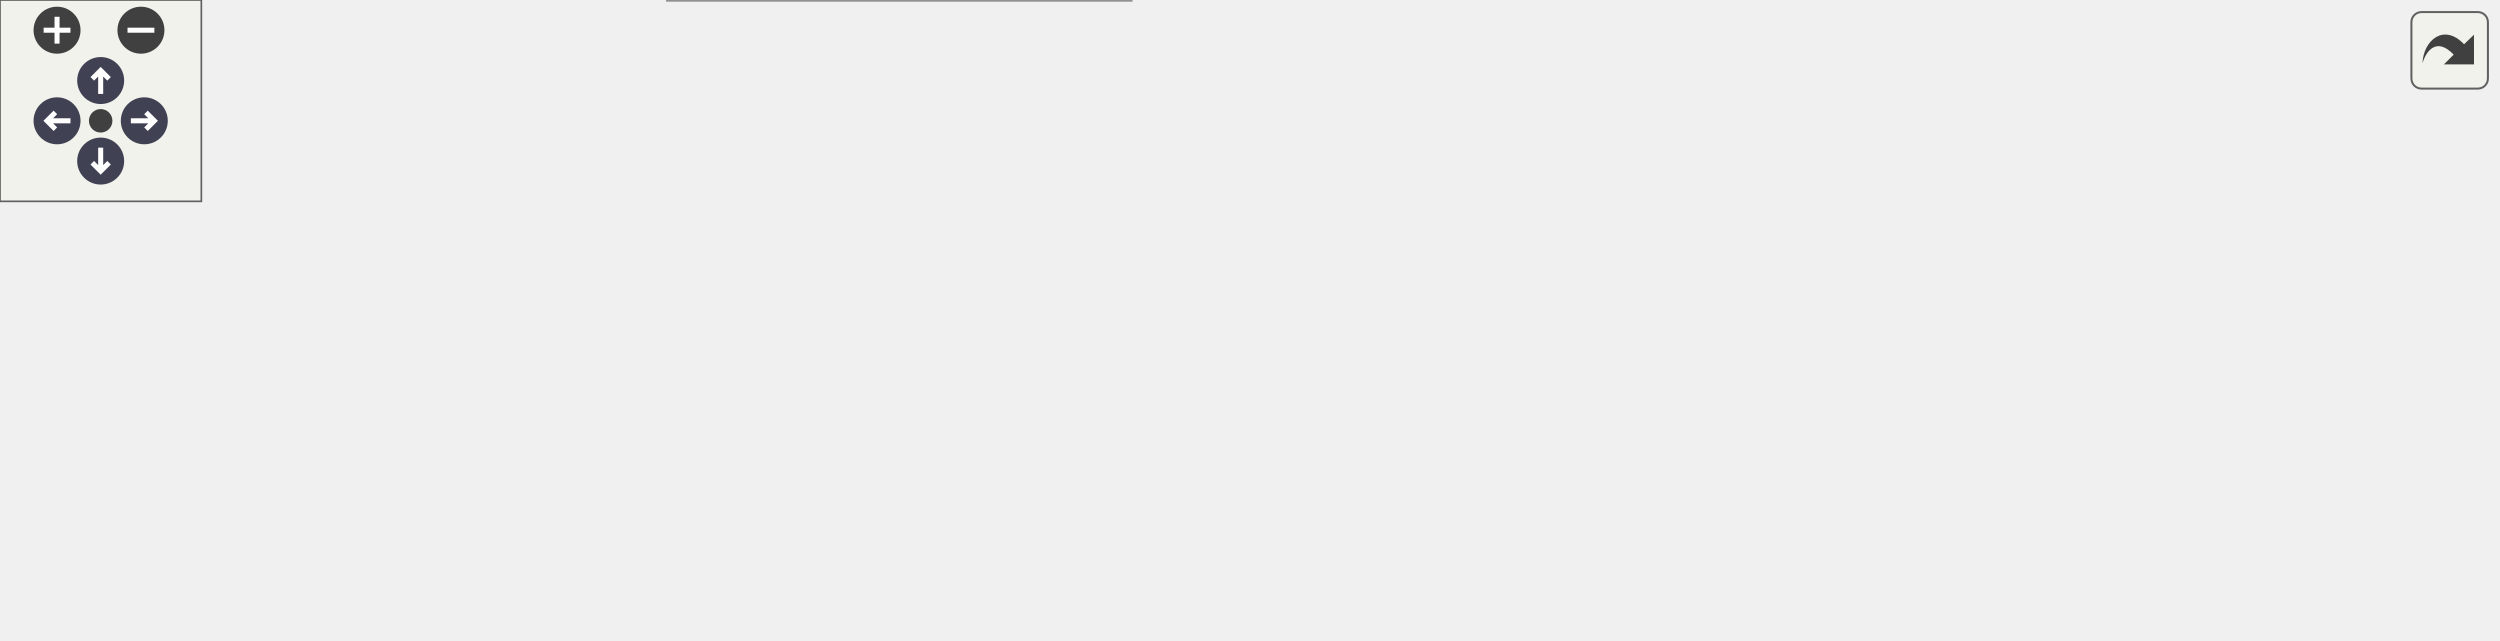
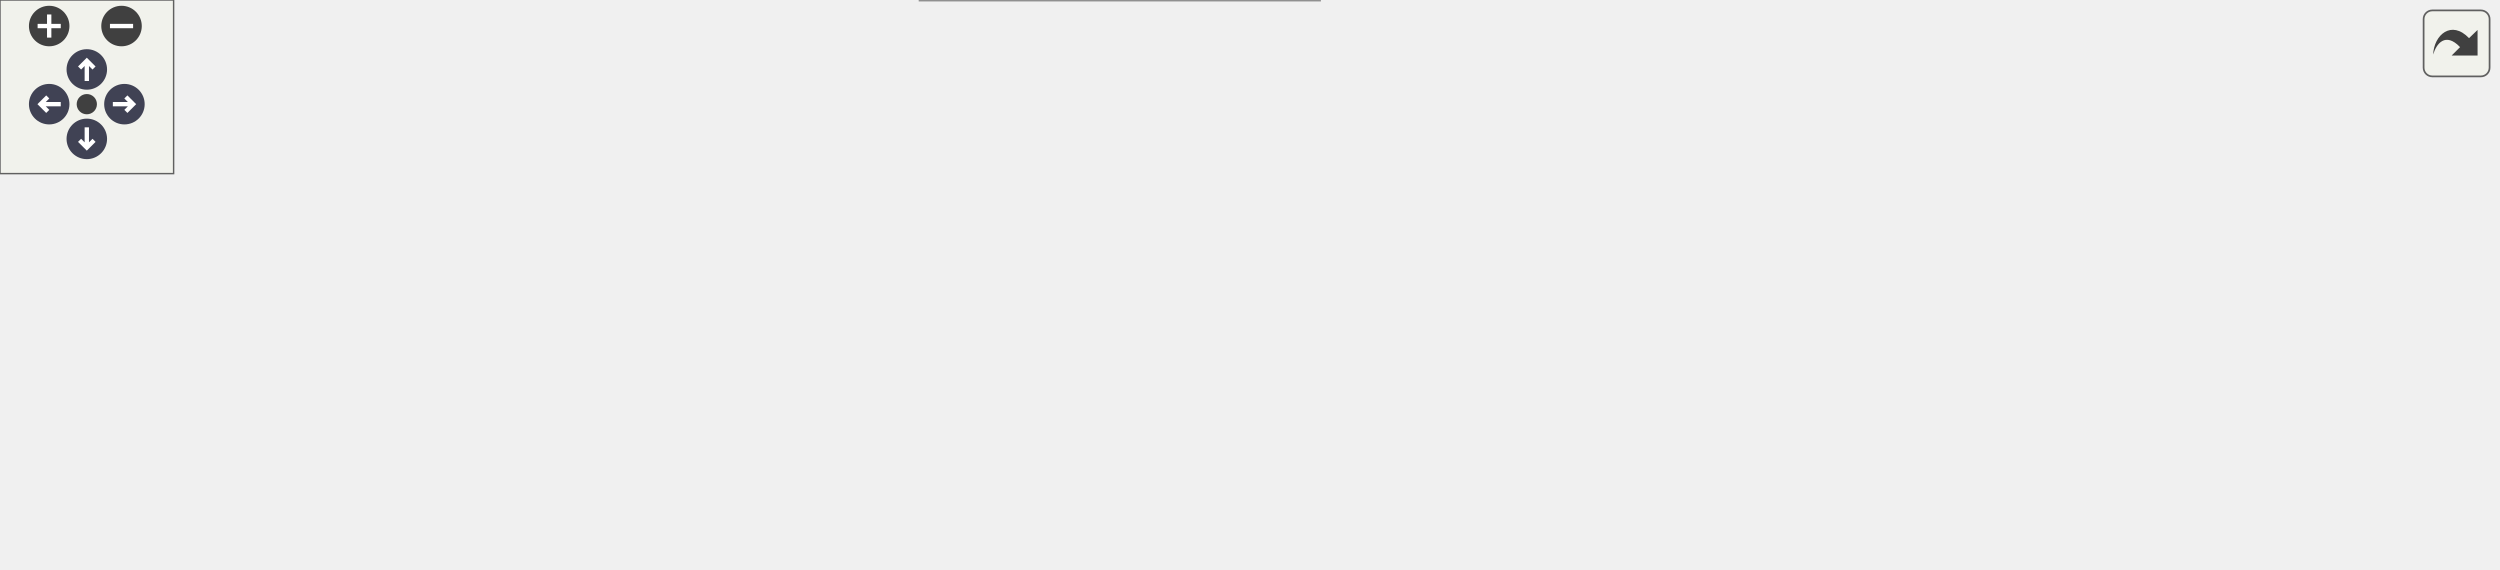
<svg xmlns="http://www.w3.org/2000/svg" xmlns:xlink="http://www.w3.org/1999/xlink" id="main" version="1.1" xml:space="preserve">
  <style type="text/css">
.node, .edge {opacity: 0.7;}
.node.selected, .edge.selected {opacity: 1;}
.edge:hover path { stroke: red; }
.edge:hover polygon { stroke: red; fill: red; }
</style>
  <defs>
    <circle id="rim" cx="0" cy="0" r="7" />
    <circle id="rim2" cx="0" cy="0" r="3.5" />
    <g id="zoomPlus">
      <use xlink:href="#rim" fill="#404040">
        <set attributeName="fill" to="#808080" begin="zoomplus.mouseover" end="zoomplus.mouseout" />
      </use>
      <path d="M-4,0h8M0,-4v8" fill="none" stroke="white" stroke-width="1.5" pointer-events="none" />
    </g>
    <g id="zoomMin">
      <use xlink:href="#rim" fill="#404040">
        <set attributeName="fill" to="#808080" begin="zoomminus.mouseover" end="zoomminus.mouseout" />
      </use>
      <path d="M-4,0h8" fill="none" stroke="white" stroke-width="1.5" pointer-events="none" />
    </g>
    <g id="arrowUp" transform="translate(30 24)">
      <use xlink:href="#rim" />
      <path pointer-events="none" fill="none" stroke="white" stroke-width="1.5" d="M0,-3.0v7 M-2.5,-0.5L0,-3.0L2.5,-0.5" />
    </g>
    <g id="arrowRight" transform="rotate(90) translate(36 -43)">
      <use xlink:href="#rim" />
      <path pointer-events="none" fill="none" stroke="white" stroke-width="1.5" d="M0,-3.0v7 M-2.5,-0.5L0,-3.0L2.5,-0.5" />
    </g>
    <g id="arrowDown" transform="rotate(180) translate(-30 -48)">
      <use xlink:href="#rim" />
      <path pointer-events="none" fill="none" stroke="white" stroke-width="1.5" d="M0,-3.0v7 M-2.5,-0.5L0,-3.0L2.5,-0.5" />
    </g>
    <g id="arrowLeft" transform="rotate(270) translate(-36 17)">
      <use xlink:href="#rim" />
      <path pointer-events="none" fill="none" stroke="white" stroke-width="1.5" d="M0,-3.0v7 M-2.5,-0.5L0,-3.0L2.5,-0.5" />
    </g>
    <g id="resetDef">
      <use xlink:href="#rim2" fill="#404040">
        <set attributeName="fill" to="#808080" begin="reset.mouseover" end="reset.mouseout" />
      </use>
    </g>
  </defs>
  <svg id="graph" class="graph">
    <g id="viewport">
      <g id="Node000001" class="node">
        <g id="a_Node000001">
          <a xlink:title="ICallData class for the SetValue REST RPC.">
-             <polygon fill="#999999" stroke="#666666" points="744,-74 616,-74 616,-55 744,-55 744,-74" />
-             <text text-anchor="middle" x="680" y="-62" font-family="Helvetica,sans-Serif" font-size="10.00">catena::REST::SetValue</text>
+             <polygon fill="#999999" stroke="#666666" points="863,-75 735,-75 735,-56 863,-56 863,-75" />
+             <text text-anchor="middle" x="799" y="-63" font-family="Helvetica,sans-Serif" font-size="10.00">catena::REST::SetValue</text>
          </a>
        </g>
      </g>
      <g id="Node000002" class="node">
        <g id="a_Node000002">
          <a xlink:href="classcatena_1_1REST_1_1MultiSetValue.html" target="_top" xlink:title="Generic ICallData class for the SetValue and MultiSetValue REST RPCs.">
-             <polygon fill="white" stroke="#666666" points="579,-74 426,-74 426,-55 579,-55 579,-74" />
-             <text text-anchor="middle" x="502.5" y="-62" font-family="Helvetica,sans-Serif" font-size="10.00">catena::REST::MultiSetValue</text>
+             <polygon fill="white" stroke="#666666" points="698,-75 545,-75 545,-56 698,-56 698,-75" />
+             <text text-anchor="middle" x="621.5" y="-63" font-family="Helvetica,sans-Serif" font-size="10.00">catena::REST::MultiSetValue</text>
          </a>
        </g>
      </g>
      <g id="edge1_Node000001_Node000002" class="edge">
        <g id="a_edge1_Node000001_Node000002">
          <a xlink:title=" ">
-             <path fill="none" stroke="#63b8ff" d="M589.3,-64.5C598.27,-64.5 607.27,-64.5 615.92,-64.5" />
-             <polygon fill="#63b8ff" stroke="#63b8ff" points="589.2,-61 579.2,-64.5 589.2,-68 589.2,-61" />
+             <path fill="none" stroke="#63b8ff" d="M708.3,-65.5C717.27,-65.5 726.27,-65.5 734.92,-65.5" />
+             <polygon fill="#63b8ff" stroke="#63b8ff" points="708.2,-62 698.2,-65.5 708.2,-69 708.2,-62" />
          </a>
        </g>
      </g>
      <g id="Node000003" class="node">
        <g id="a_Node000003">
          <a xlink:href="classcatena_1_1REST_1_1ICallData.html" target="_top" xlink:title="Interface class for the REST API RPCs.">
-             <polygon fill="white" stroke="#666666" points="333.5,-130 202.5,-130 202.5,-111 333.5,-111 333.5,-130" />
-             <text text-anchor="middle" x="268" y="-118" font-family="Helvetica,sans-Serif" font-size="10.00">catena::REST::ICallData</text>
+             <polygon fill="white" stroke="#666666" points="452.5,-130 321.5,-130 321.5,-111 452.5,-111 452.5,-130" />
+             <text text-anchor="middle" x="387" y="-118" font-family="Helvetica,sans-Serif" font-size="10.00">catena::REST::ICallData</text>
          </a>
        </g>
      </g>
      <g id="edge2_Node000002_Node000003" class="edge">
        <g id="a_edge2_Node000002_Node000003">
          <a xlink:title=" ">
-             <path fill="none" stroke="#63b8ff" d="M326.53,-108.87C351.63,-103.6 381.35,-97.07 408,-90.5 428.28,-85.5 450.85,-79.24 468.74,-74.12" />
-             <polygon fill="#63b8ff" stroke="#63b8ff" points="325.52,-105.51 316.45,-110.98 326.95,-112.36 325.52,-105.51" />
+             <path fill="none" stroke="#63b8ff" d="M444.57,-108.94C469.86,-103.61 499.99,-97.02 527,-90.5 546.76,-85.73 568.73,-79.88 586.41,-75.04" />
+             <polygon fill="#63b8ff" stroke="#63b8ff" points="443.85,-105.52 434.78,-111 445.29,-112.37 443.85,-105.52" />
          </a>
        </g>
      </g>
      <g id="Node000004" class="node">
        <g id="a_Node000004">
          <a xlink:href="classcatena_1_1REST_1_1SocketReader.html" target="_top" xlink:title="Helper class used to read from a socket using boost.">
-             <polygon fill="white" stroke="#666666" points="344,-93 192,-93 192,-74 344,-74 344,-93" />
-             <text text-anchor="middle" x="268" y="-81" font-family="Helvetica,sans-Serif" font-size="10.00">catena::REST::SocketReader</text>
+             <polygon fill="white" stroke="#666666" points="463,-93 311,-93 311,-74 463,-74 463,-93" />
+             <text text-anchor="middle" x="387" y="-81" font-family="Helvetica,sans-Serif" font-size="10.00">catena::REST::SocketReader</text>
          </a>
        </g>
      </g>
      <g id="edge3_Node000002_Node000004" class="edge">
        <g id="a_edge3_Node000002_Node000004">
          <a xlink:title=" ">
-             <path fill="none" stroke="#9a32cd" stroke-dasharray="5,2" d="M354.42,-76.52C377.81,-74.61 402.99,-72.55 425.8,-70.69" />
-             <polygon fill="#9a32cd" stroke="#9a32cd" points="353.85,-73.05 344.17,-77.36 354.42,-80.03 353.85,-73.05" />
-           </a>
-         </g>
-         <text text-anchor="middle" x="385" y="-78.5" font-family="Helvetica,sans-Serif" font-size="10.00" fill="grey"> context_</text>
+             <path fill="none" stroke="#9a32cd" stroke-dasharray="5,2" d="M473.42,-76.89C496.81,-75.08 521.99,-73.13 544.8,-71.36" />
+             <polygon fill="#9a32cd" stroke="#9a32cd" points="472.86,-73.42 463.17,-77.68 473.41,-80.4 472.86,-73.42" />
+           </a>
+         </g>
+         <text text-anchor="middle" x="504" y="-78.5" font-family="Helvetica,sans-Serif" font-size="10.00" fill="grey"> context_</text>
      </g>
      <g id="Node000005" class="node">
        <g id="a_Node000005">
          <a xlink:href="classcatena_1_1REST_1_1ISocketReader.html" target="_top" xlink:title="Interface for the SocketReader class.">
-             <polygon fill="white" stroke="#666666" points="155,-93 0,-93 0,-74 155,-74 155,-93" />
-             <text text-anchor="middle" x="77.5" y="-81" font-family="Helvetica,sans-Serif" font-size="10.00">catena::REST::ISocketReader</text>
+             <polygon fill="white" stroke="#666666" points="159.5,-136 4.5,-136 4.5,-117 159.5,-117 159.5,-136" />
+             <text text-anchor="middle" x="82" y="-124" font-family="Helvetica,sans-Serif" font-size="10.00">catena::REST::ISocketReader</text>
          </a>
        </g>
      </g>
      <g id="edge4_Node000004_Node000005" class="edge">
        <g id="a_edge4_Node000004_Node000005">
          <a xlink:title=" ">
-             <path fill="none" stroke="#63b8ff" d="M165.19,-83.5C174.12,-83.5 183.14,-83.5 191.92,-83.5" />
-             <polygon fill="#63b8ff" stroke="#63b8ff" points="165.17,-80 155.17,-83.5 165.17,-87 165.17,-80" />
+             <path fill="none" stroke="#63b8ff" d="M168.44,-115.65C206.59,-110.66 252.08,-104.53 293,-98.5 304.49,-96.81 316.76,-94.9 328.49,-93.03" />
+             <polygon fill="#63b8ff" stroke="#63b8ff" points="167.86,-112.19 158.4,-116.95 168.77,-119.13 167.86,-112.19" />
          </a>
        </g>
      </g>
      <g id="Node000006" class="node">
        <g id="a_Node000006">
-           <a xlink:href="classcatena_1_1REST_1_1SocketWriter.html" target="_top" xlink:title="Helper class used to write a unary response to a socket using boost.">
-             <polygon fill="white" stroke="#666666" points="342,-56 194,-56 194,-37 342,-37 342,-56" />
-             <text text-anchor="middle" x="268" y="-44" font-family="Helvetica,sans-Serif" font-size="10.00">catena::REST::SocketWriter</text>
-           </a>
-         </g>
-       </g>
-       <g id="edge5_Node000002_Node000006" class="edge">
-         <g id="a_edge5_Node000002_Node000006">
-           <a xlink:title=" ">
-             <path fill="none" stroke="#9a32cd" stroke-dasharray="5,2" d="M352.4,-46.44C370.74,-46.94 390.05,-47.87 408,-49.5 421.75,-50.75 436.55,-52.79 450.22,-54.97" />
-             <polygon fill="#9a32cd" stroke="#9a32cd" points="352.41,-42.94 342.33,-46.2 352.24,-49.93 352.41,-42.94" />
-           </a>
-         </g>
-         <text text-anchor="middle" x="385" y="-52.5" font-family="Helvetica,sans-Serif" font-size="10.00" fill="grey"> writer_</text>
+           <a xlink:href="classcatena_1_1common_1_1SubscriptionManager.html" target="_top" xlink:title="Class for managing parameter subscriptions in Catena.">
+             <polygon fill="white" stroke="#666666" points="164,-98.5 0,-98.5 0,-68.5 164,-68.5 164,-98.5" />
+             <text text-anchor="start" x="8" y="-86.5" font-family="Helvetica,sans-Serif" font-size="10.00">catena::common::Subscription</text>
+             <text text-anchor="middle" x="82" y="-75.5" font-family="Helvetica,sans-Serif" font-size="10.00">Manager</text>
+           </a>
+         </g>
+       </g>
+       <g id="edge5_Node000004_Node000006" class="edge">
+         <g id="a_edge5_Node000004_Node000006">
+           <a xlink:title=" ">
+             <path fill="none" stroke="#9a32cd" stroke-dasharray="5,2" d="M174.24,-83.5C217.88,-83.5 269.48,-83.5 310.82,-83.5" />
+             <polygon fill="#9a32cd" stroke="#9a32cd" points="174.2,-80 164.2,-83.5 174.2,-87 174.2,-80" />
+           </a>
+         </g>
+         <text text-anchor="middle" x="237.5" y="-86.5" font-family="Helvetica,sans-Serif" font-size="10.00" fill="grey"> subscriptionManager_</text>
      </g>
      <g id="Node000007" class="node">
        <g id="a_Node000007">
-           <a xlink:href="classcatena_1_1REST_1_1ISocketWriter.html" target="_top" xlink:title="Interface for the SocketWriter classes.">
-             <polygon fill="white" stroke="#666666" points="153,-56 2,-56 2,-37 153,-37 153,-56" />
-             <text text-anchor="middle" x="77.5" y="-44" font-family="Helvetica,sans-Serif" font-size="10.00">catena::REST::ISocketWriter</text>
-           </a>
-         </g>
-       </g>
-       <g id="edge6_Node000006_Node000007" class="edge">
-         <g id="a_edge6_Node000006_Node000007">
-           <a xlink:title=" ">
-             <path fill="none" stroke="#63b8ff" d="M163.2,-46.5C173.47,-46.5 183.89,-46.5 193.97,-46.5" />
-             <polygon fill="#63b8ff" stroke="#63b8ff" points="163,-43 153,-46.5 163,-50 163,-43" />
-           </a>
-         </g>
+           <a xlink:href="classcatena_1_1REST_1_1SocketWriter.html" target="_top" xlink:title="Helper class used to write a unary response to a socket using boost.">
+             <polygon fill="white" stroke="#666666" points="461,-56 313,-56 313,-37 461,-37 461,-56" />
+             <text text-anchor="middle" x="387" y="-44" font-family="Helvetica,sans-Serif" font-size="10.00">catena::REST::SocketWriter</text>
+           </a>
+         </g>
+       </g>
+       <g id="edge6_Node000002_Node000007" class="edge">
+         <g id="a_edge6_Node000002_Node000007">
+           <a xlink:title=" ">
+             <path fill="none" stroke="#9a32cd" stroke-dasharray="5,2" d="M471.31,-53.01C489.65,-54.46 508.98,-56.02 527,-57.5 532.85,-57.98 538.9,-58.49 544.98,-59" />
+             <polygon fill="#9a32cd" stroke="#9a32cd" points="471.47,-49.51 461.23,-52.21 470.92,-56.49 471.47,-49.51" />
+           </a>
+         </g>
+         <text text-anchor="middle" x="504" y="-60.5" font-family="Helvetica,sans-Serif" font-size="10.00" fill="grey"> writer_</text>
      </g>
      <g id="Node000008" class="node">
        <g id="a_Node000008">
+           <a xlink:href="classcatena_1_1REST_1_1ISocketWriter.html" target="_top" xlink:title="Interface for the SocketWriter classes.">
+             <polygon fill="white" stroke="#666666" points="157.5,-50 6.5,-50 6.5,-31 157.5,-31 157.5,-50" />
+             <text text-anchor="middle" x="82" y="-38" font-family="Helvetica,sans-Serif" font-size="10.00">catena::REST::ISocketWriter</text>
+           </a>
+         </g>
+       </g>
+       <g id="edge7_Node000007_Node000008" class="edge">
+         <g id="a_edge7_Node000007_Node000008">
+           <a xlink:title=" ">
+             <path fill="none" stroke="#63b8ff" d="M167.68,-42.18C213.32,-43.08 269.08,-44.18 312.83,-45.05" />
+             <polygon fill="#63b8ff" stroke="#63b8ff" points="167.58,-38.67 157.51,-41.98 167.44,-45.67 167.58,-38.67" />
+           </a>
+         </g>
+       </g>
+       <g id="Node000009" class="node">
+         <g id="a_Node000009">
          <a xlink:href="classcatena_1_1common_1_1Device.html" target="_top" xlink:title="Implements the Device interface defined in the protobuf.">
-             <polygon fill="white" stroke="#666666" points="337,-19 199,-19 199,0 337,0 337,-19" />
-             <text text-anchor="middle" x="268" y="-7" font-family="Helvetica,sans-Serif" font-size="10.00">catena::common::Device</text>
-           </a>
-         </g>
-       </g>
-       <g id="edge7_Node000002_Node000008" class="edge">
-         <g id="a_edge7_Node000002_Node000008">
-           <a xlink:title=" ">
-             <path fill="none" stroke="#9a32cd" stroke-dasharray="5,2" d="M347.03,-19.29C367.05,-22.5 388.45,-26.55 408,-31.5 432.36,-37.67 459.35,-47.54 478.04,-54.88" />
-             <polygon fill="#9a32cd" stroke="#9a32cd" points="347.44,-15.81 337.02,-17.74 346.37,-22.73 347.44,-15.81" />
-           </a>
-         </g>
-         <text text-anchor="middle" x="385" y="-34.5" font-family="Helvetica,sans-Serif" font-size="10.00" fill="grey"> dm_</text>
+             <polygon fill="white" stroke="#666666" points="456,-19 318,-19 318,0 456,0 456,-19" />
+             <text text-anchor="middle" x="387" y="-7" font-family="Helvetica,sans-Serif" font-size="10.00">catena::common::Device</text>
+           </a>
+         </g>
+       </g>
+       <g id="edge8_Node000002_Node000009" class="edge">
+         <g id="a_edge8_Node000002_Node000009">
+           <a xlink:title=" ">
+             <path fill="none" stroke="#9a32cd" stroke-dasharray="5,2" d="M448.28,-21.04C472.8,-26.01 501.35,-32.13 527,-38.5 547.99,-43.71 571.36,-50.46 589.49,-55.91" />
+             <polygon fill="#9a32cd" stroke="#9a32cd" points="448.88,-17.6 438.39,-19.06 447.51,-24.46 448.88,-17.6" />
+           </a>
+         </g>
+         <text text-anchor="middle" x="504" y="-41.5" font-family="Helvetica,sans-Serif" font-size="10.00" fill="grey"> dm_</text>
      </g>
    </g>
  </svg>
  <g id="navigator" transform="translate(0 0)" fill="#404254">
    <rect fill="#f2f5e9" fill-opacity="0.5" stroke="#606060" stroke-width=".5" x="0" y="0" width="60" height="60" />
    <use id="zoomplus" xlink:href="#zoomPlus" x="17" y="9" />
    <use id="zoomminus" xlink:href="#zoomMin" x="42" y="9" />
    <use id="reset" xlink:href="#resetDef" x="30" y="36" />
    <use id="arrowup" xlink:href="#arrowUp" x="0" y="0" />
    <use id="arrowright" xlink:href="#arrowRight" x="0" y="0" />
    <use id="arrowdown" xlink:href="#arrowDown" x="0" y="0" />
    <use id="arrowleft" xlink:href="#arrowLeft" x="0" y="0" />
  </g>
  <svg viewBox="0 0 15 15" width="100%" height="30px" preserveAspectRatio="xMaxYMin meet">
    <g id="arrow_out" transform="scale(0.3 0.3)">
      <a xlink:href="classcatena_1_1REST_1_1SetValue__coll__graph_org.svg" target="_base">
        <rect id="button" ry="5" rx="5" y="6" x="6" height="38" width="38" fill="#f2f5e9" fill-opacity="0.5" stroke="#606060" stroke-width="1.0" />
        <path id="arrow" d="M 11.5,31.437 C 11.94,20.098 22.043,11.323 32.159,21.979 L 37.069,17.246 C 37.069,17.246 37.088,32 37.088,32 L 22.16,31.978 C 22.16,31.978 26.998,27.14 26.998,27.14 C 18.529,18.264 13.292,25.23 11.5,31.437 z" style="fill:#404040;" />
      </a>
    </g>
  </svg>
  <style type="text/css">

[data-mouse-over-selected='false'] { opacity: 0.7; }
[data-mouse-over-selected='true']  { opacity: 1.0; }

</style>
</svg>
